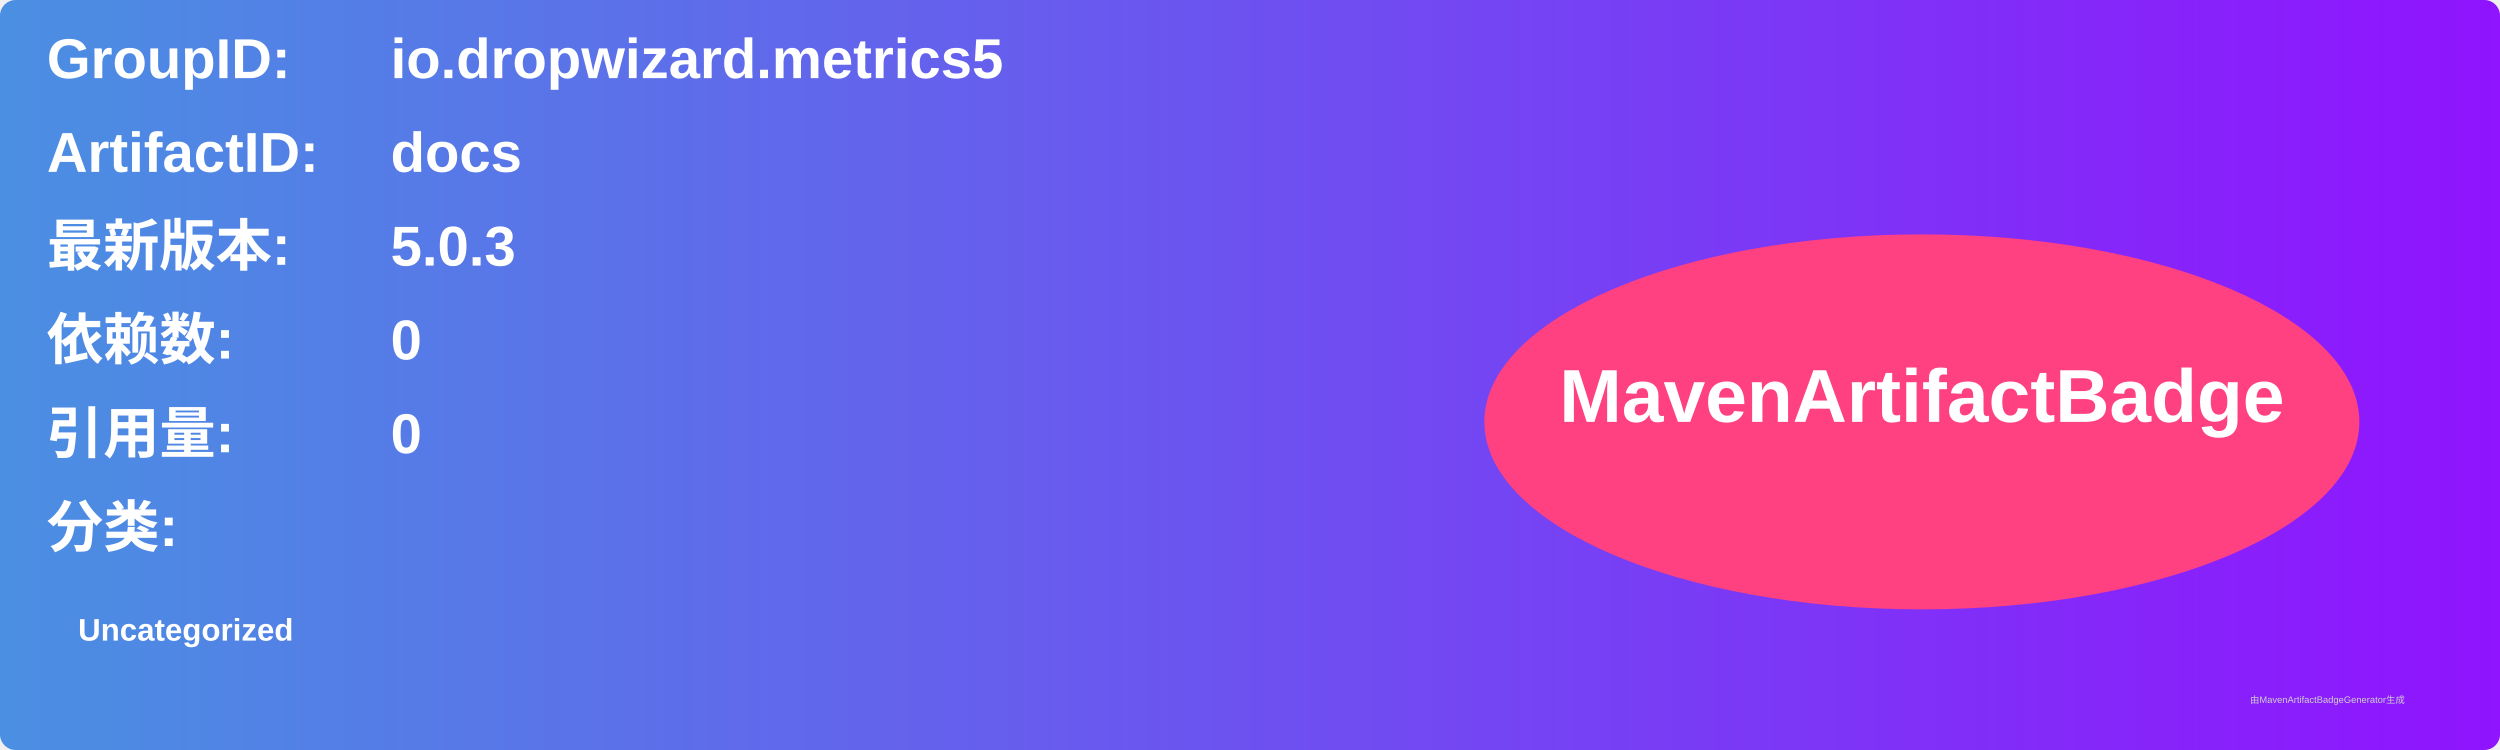
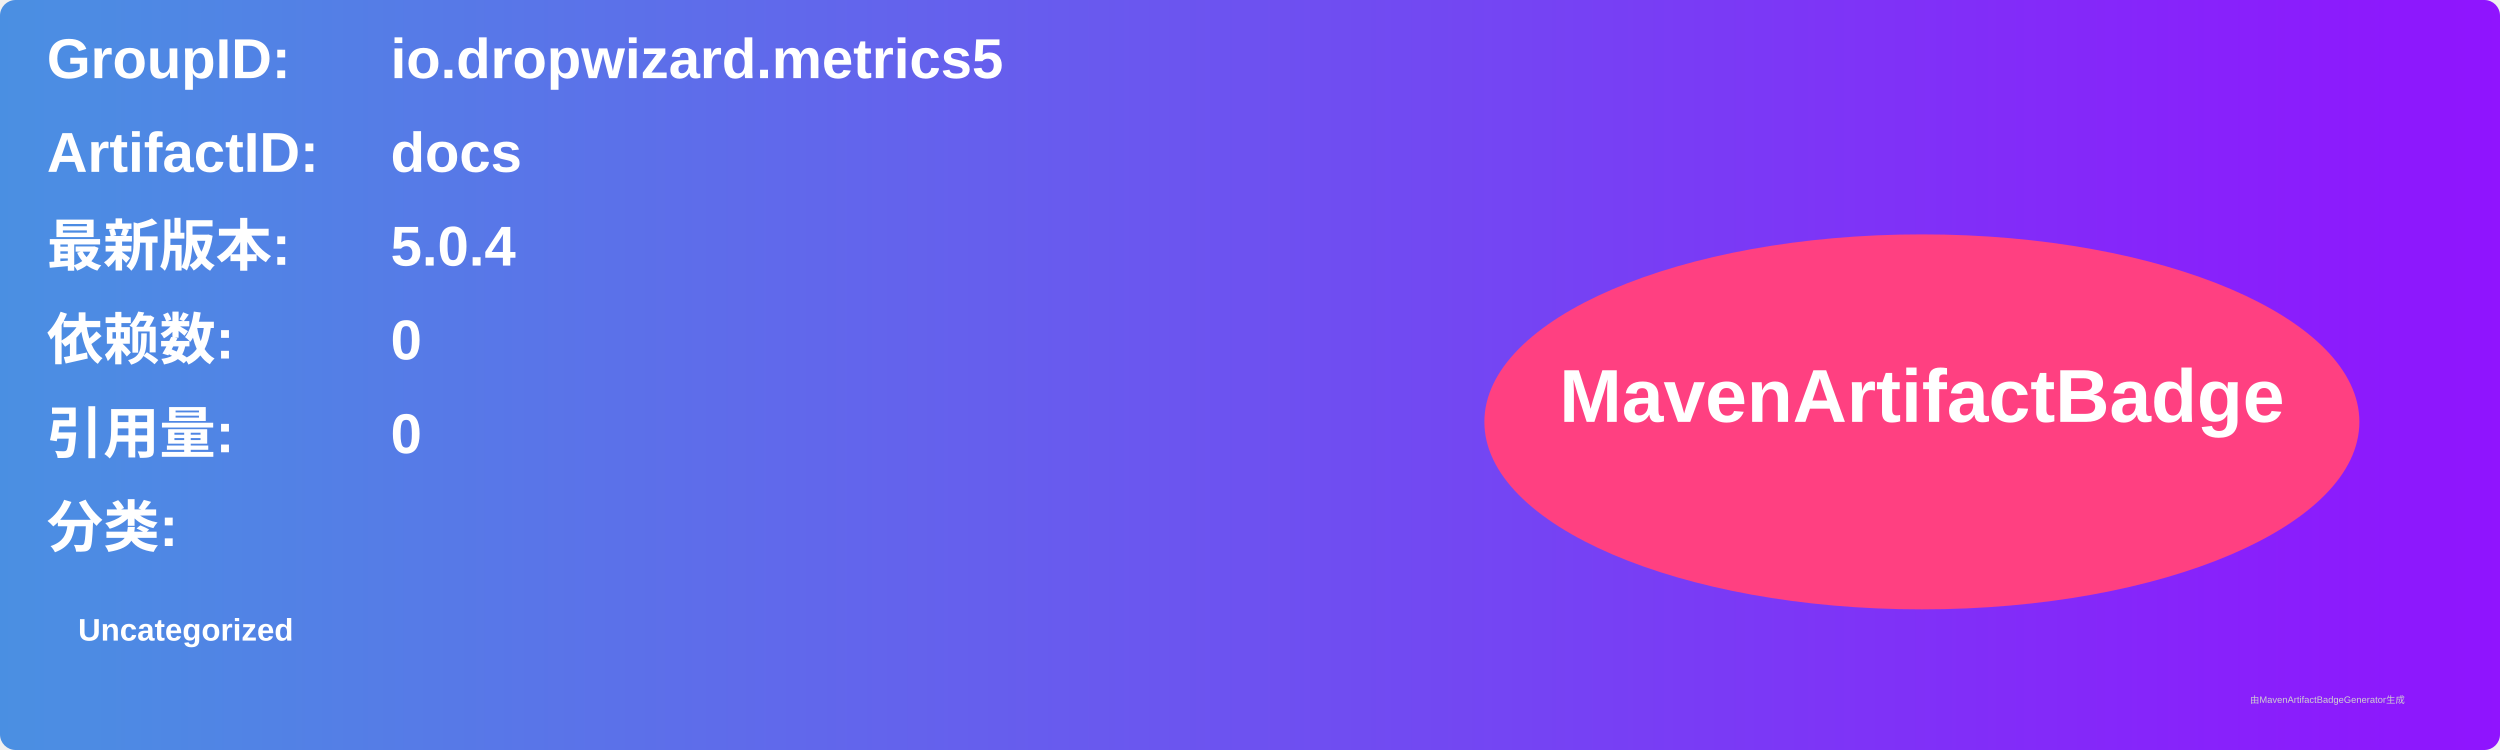
<svg xmlns="http://www.w3.org/2000/svg" width="800" height="240" viewBox="0 0 800 240">
  <linearGradient id="grad" x1="0%" y1="0%" x2="100%" y2="0%">
    <stop offset="0%" stop-color="#4a90e2" />
    <stop offset="100%" stop-color="#9013fe" />
  </linearGradient>
  <rect width="100%" height="100%" rx="5" ry="5" fill="url(#grad)" />
  <g transform="translate(15, 15)">
    <text x="0" y="10" font-family="Arial" font-size="18" fill="white" font-weight="bold" width="260">GroupID:</text>
    <text x="110" y="10" font-family="Arial" font-size="18" fill="white" font-weight="bold" width="460">io.dropwizard.metrics5</text>
    <text x="0" y="40" font-family="Arial" font-size="18" fill="white" font-weight="bold" width="260">ArtifactID:</text>
    <text x="110" y="40" font-family="Arial" font-size="18" fill="white" font-weight="bold" width="460">docs</text>
    <text x="0" y="70" font-family="Arial" font-size="18" fill="white" font-weight="bold">最新版本:</text>
    <text x="110" y="70" font-family="Arial" font-size="18" fill="white" font-weight="bold">
-       <tspan font-weight="bold">5.0.3</tspan>
+       <tspan font-weight="bold">5.0.4</tspan>
    </text>
    <text x="0" y="100" font-family="Arial" font-size="18" fill="white" font-weight="bold">依赖数: </text>
    <text x="110" y="100" font-family="Arial" font-size="18" fill="white">
      <tspan font-weight="bold">0</tspan>
    </text>
    <text x="0" y="130" font-family="Arial" font-size="18" fill="white" font-weight="bold">引用量: </text>
    <text x="110" y="130" font-family="Arial" font-size="18" fill="white">
      <tspan font-weight="bold">0</tspan>
    </text>
    <text x="0" y="160" font-family="Arial" font-size="18" fill="white" font-weight="bold">分类:</text>
    <text x="10" y="190" font-family="Arial" font-size="10" fill="white">
      <tspan font-weight="bold">Uncategorized</tspan>
    </text>
    <ellipse cx="600" cy="120" rx="140" ry="60" fill="#ff4081" />
    <text x="600" y="120" text-anchor="middle" font-family="Arial" font-size="24" fill="white" font-weight="bold">MavenArtifactBadge</text>
  </g>
  <text x="720" y="225" font-family="Arial" font-size="3" fill="#d0d0d0">由MavenArtifactBadgeGenerator生成</text>
</svg>
